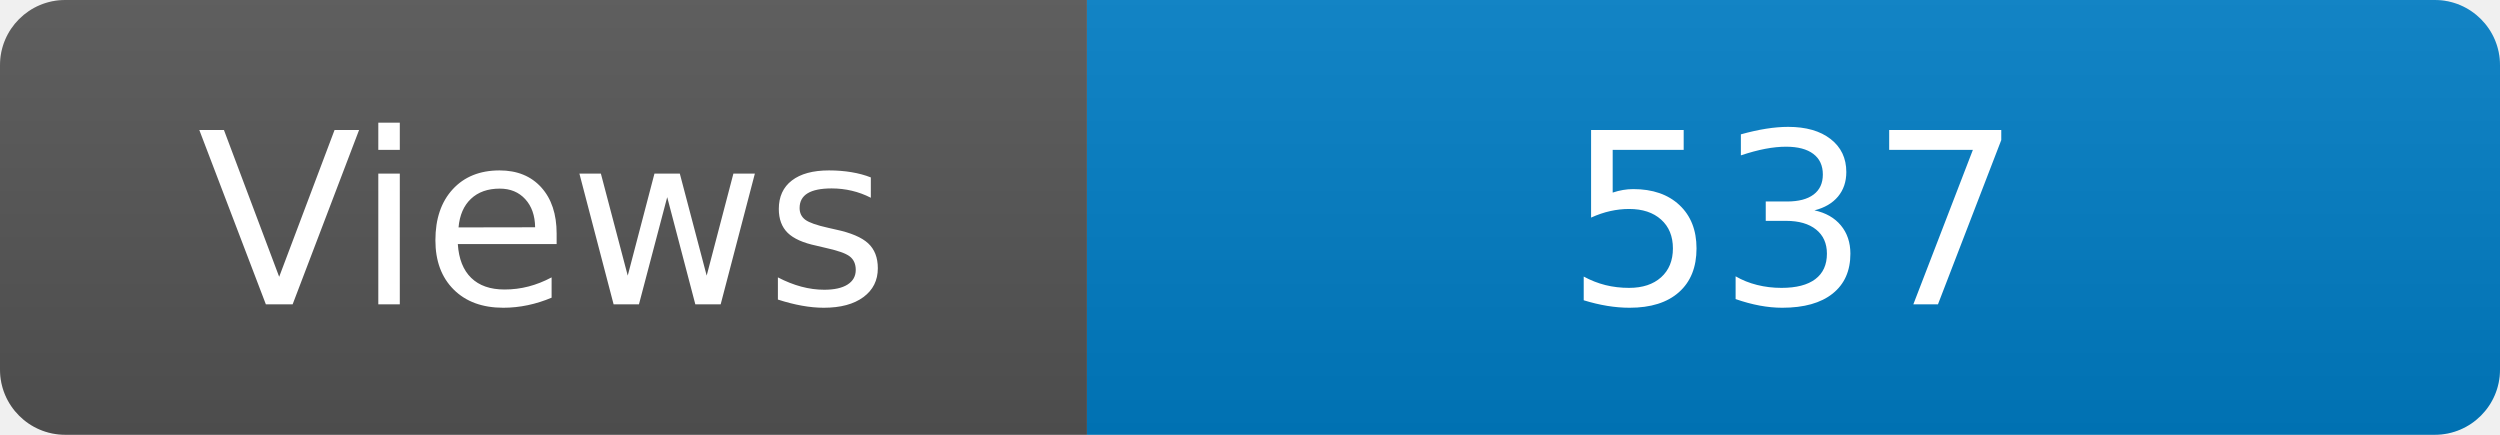
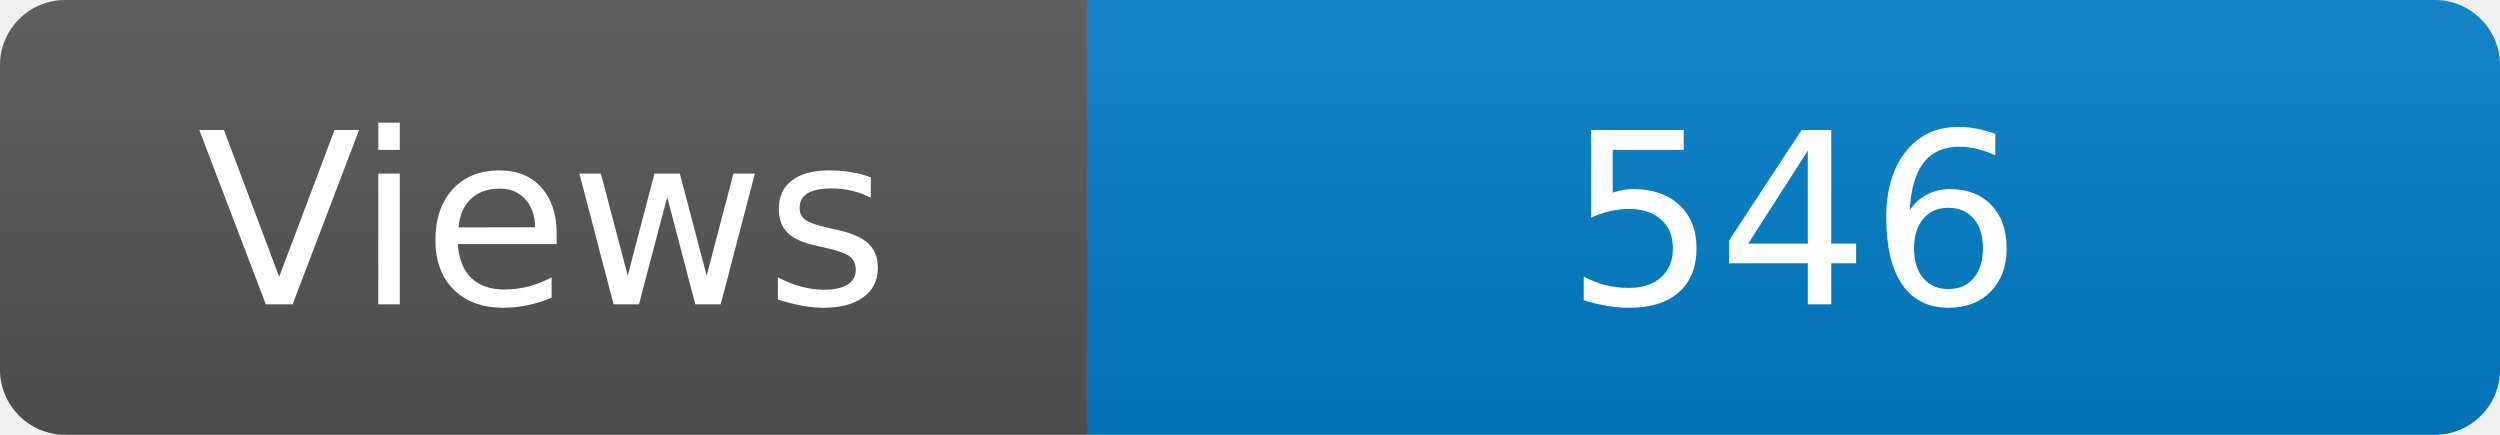
<svg xmlns="http://www.w3.org/2000/svg" width="115" height="20" role="img" aria-label="Maintained?: yes">
  <linearGradient id="s" x2="0" y2="100%">
    <stop offset="0" stop-color="#bbb" stop-opacity=".1" />
    <stop offset="1" stop-opacity=".1" />
  </linearGradient>
  <clipPath id="r">
    <rect width="115" height="20" rx="3" fill="#fff" />
  </clipPath>
  <g clip-path="url(#r)">
    <rect width="50" height="20" fill="#555" />
    <rect x="50" width="160" height="20" fill="#007ec6" />
    <rect width="115" height="20" fill="url(#s)" />
  </g>
  <g fill="#fff" text-anchor="middle" font-family="Verdana,Geneva,DejaVu Sans,sans-serif" font-size="110">
    <text x="250" y="140" transform="scale(.1)" fill="#fff">Views</text>
-     <text x="825" y="140" transform="scale(.1)" fill="#fff">537</text>
+     <text x="825" y="140" transform="scale(.1)" fill="#fff">546</text>
  </g>
</svg>
